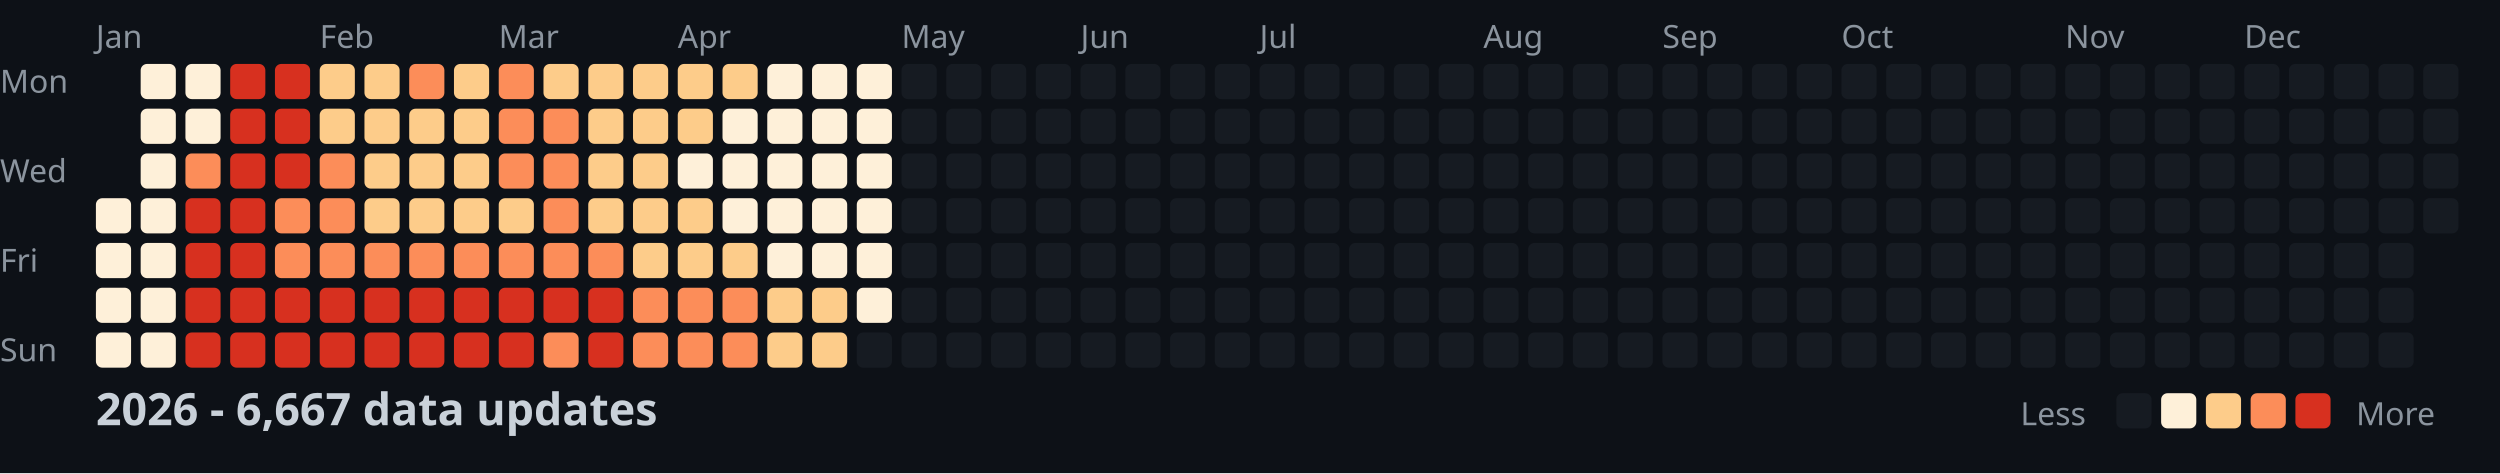
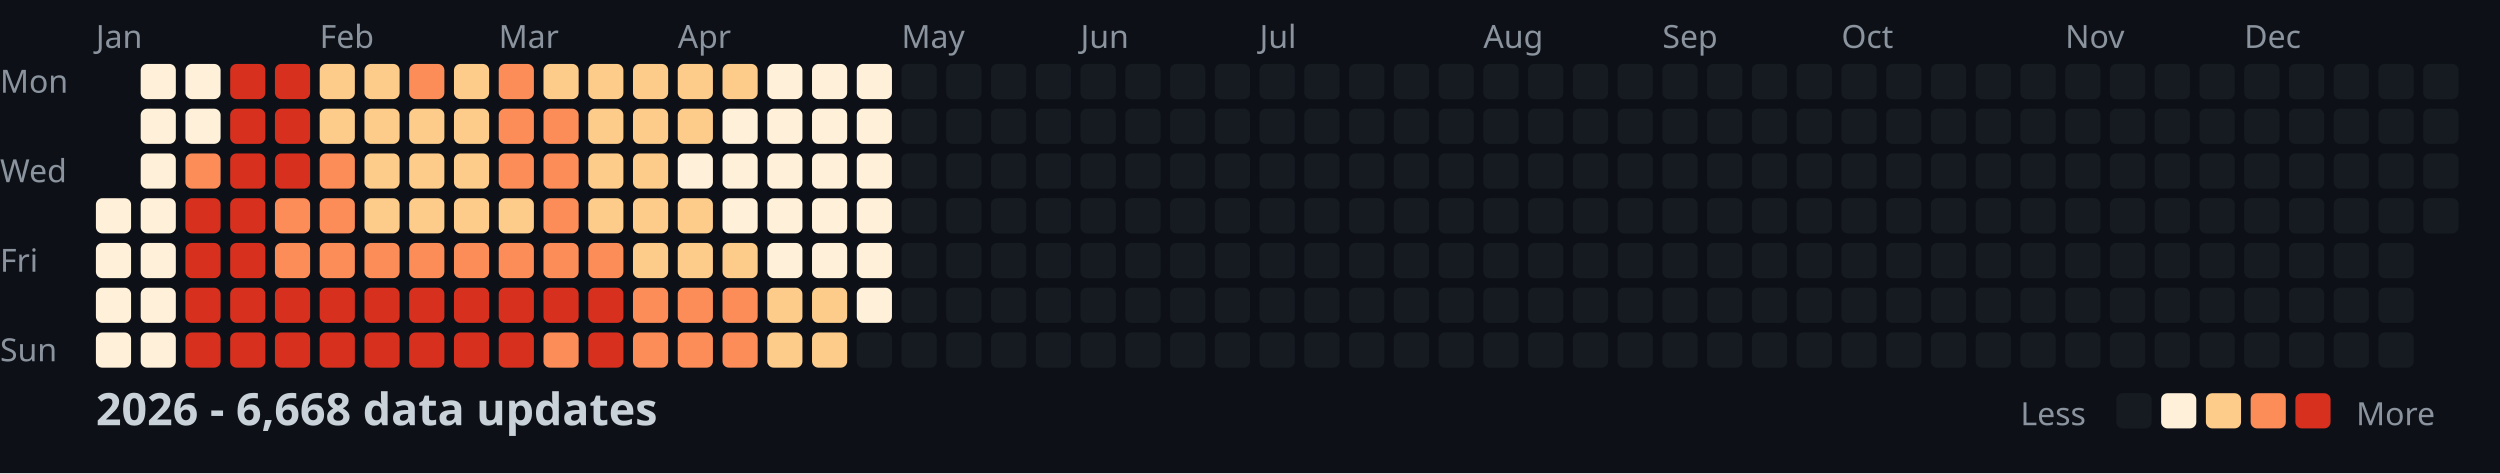
<svg xmlns="http://www.w3.org/2000/svg" width="782" height="148">
  <style>
    .month { font: 10px sans-serif; fill: #8b949e; }
    .day { font: 10px sans-serif; fill: #8b949e; }
    .title { font: bold 14px sans-serif; fill: #c9d1d9; }
    .legend { font: 10px sans-serif; fill: #8b949e; }
  </style>
  <rect width="100%" height="100%" fill="#0d1117" />
  <text x="0" y="29" class="day">Mon</text>
  <text x="0" y="57" class="day">Wed</text>
  <text x="0" y="85" class="day">Fri</text>
  <text x="0" y="113" class="day">Sun</text>
  <text x="30" y="15" class="month">Jan</text>
  <text x="100" y="15" class="month">Feb</text>
  <text x="156" y="15" class="month">Mar</text>
  <text x="212" y="15" class="month">Apr</text>
  <text x="282" y="15" class="month">May</text>
  <text x="338" y="15" class="month">Jun</text>
  <text x="394" y="15" class="month">Jul</text>
  <text x="464" y="15" class="month">Aug</text>
  <text x="520" y="15" class="month">Sep</text>
  <text x="576" y="15" class="month">Oct</text>
  <text x="646" y="15" class="month">Nov</text>
  <text x="702" y="15" class="month">Dec</text>
  <rect x="30" y="62" width="11" height="11" fill="#fef0d9" rx="2" />
  <rect x="30" y="76" width="11" height="11" fill="#fef0d9" rx="2" />
  <rect x="30" y="90" width="11" height="11" fill="#fef0d9" rx="2" />
  <rect x="30" y="104" width="11" height="11" fill="#fef0d9" rx="2" />
  <rect x="44" y="20" width="11" height="11" fill="#fef0d9" rx="2" />
  <rect x="44" y="34" width="11" height="11" fill="#fef0d9" rx="2" />
  <rect x="44" y="48" width="11" height="11" fill="#fef0d9" rx="2" />
  <rect x="44" y="62" width="11" height="11" fill="#fef0d9" rx="2" />
  <rect x="44" y="76" width="11" height="11" fill="#fef0d9" rx="2" />
  <rect x="44" y="90" width="11" height="11" fill="#fef0d9" rx="2" />
  <rect x="44" y="104" width="11" height="11" fill="#fef0d9" rx="2" />
  <rect x="58" y="20" width="11" height="11" fill="#fef0d9" rx="2" />
  <rect x="58" y="34" width="11" height="11" fill="#fef0d9" rx="2" />
  <rect x="58" y="48" width="11" height="11" fill="#fc8d59" rx="2" />
  <rect x="58" y="62" width="11" height="11" fill="#d7301f" rx="2" />
  <rect x="58" y="76" width="11" height="11" fill="#d7301f" rx="2" />
  <rect x="58" y="90" width="11" height="11" fill="#d7301f" rx="2" />
  <rect x="58" y="104" width="11" height="11" fill="#d7301f" rx="2" />
  <rect x="72" y="20" width="11" height="11" fill="#d7301f" rx="2" />
  <rect x="72" y="34" width="11" height="11" fill="#d7301f" rx="2" />
  <rect x="72" y="48" width="11" height="11" fill="#d7301f" rx="2" />
  <rect x="72" y="62" width="11" height="11" fill="#d7301f" rx="2" />
  <rect x="72" y="76" width="11" height="11" fill="#d7301f" rx="2" />
  <rect x="72" y="90" width="11" height="11" fill="#d7301f" rx="2" />
  <rect x="72" y="104" width="11" height="11" fill="#d7301f" rx="2" />
  <rect x="86" y="20" width="11" height="11" fill="#d7301f" rx="2" />
  <rect x="86" y="34" width="11" height="11" fill="#d7301f" rx="2" />
  <rect x="86" y="48" width="11" height="11" fill="#d7301f" rx="2" />
  <rect x="86" y="62" width="11" height="11" fill="#fc8d59" rx="2" />
  <rect x="86" y="76" width="11" height="11" fill="#fc8d59" rx="2" />
  <rect x="86" y="90" width="11" height="11" fill="#d7301f" rx="2" />
  <rect x="86" y="104" width="11" height="11" fill="#d7301f" rx="2" />
  <rect x="100" y="20" width="11" height="11" fill="#fdcc8a" rx="2" />
  <rect x="100" y="34" width="11" height="11" fill="#fdcc8a" rx="2" />
  <rect x="100" y="48" width="11" height="11" fill="#fc8d59" rx="2" />
  <rect x="100" y="62" width="11" height="11" fill="#fc8d59" rx="2" />
  <rect x="100" y="76" width="11" height="11" fill="#fc8d59" rx="2" />
  <rect x="100" y="90" width="11" height="11" fill="#d7301f" rx="2" />
  <rect x="100" y="104" width="11" height="11" fill="#d7301f" rx="2" />
  <rect x="114" y="20" width="11" height="11" fill="#fdcc8a" rx="2" />
  <rect x="114" y="34" width="11" height="11" fill="#fdcc8a" rx="2" />
  <rect x="114" y="48" width="11" height="11" fill="#fdcc8a" rx="2" />
  <rect x="114" y="62" width="11" height="11" fill="#fdcc8a" rx="2" />
  <rect x="114" y="76" width="11" height="11" fill="#fc8d59" rx="2" />
  <rect x="114" y="90" width="11" height="11" fill="#d7301f" rx="2" />
  <rect x="114" y="104" width="11" height="11" fill="#d7301f" rx="2" />
  <rect x="128" y="20" width="11" height="11" fill="#fc8d59" rx="2" />
  <rect x="128" y="34" width="11" height="11" fill="#fdcc8a" rx="2" />
  <rect x="128" y="48" width="11" height="11" fill="#fdcc8a" rx="2" />
  <rect x="128" y="62" width="11" height="11" fill="#fdcc8a" rx="2" />
  <rect x="128" y="76" width="11" height="11" fill="#fc8d59" rx="2" />
  <rect x="128" y="90" width="11" height="11" fill="#d7301f" rx="2" />
  <rect x="128" y="104" width="11" height="11" fill="#d7301f" rx="2" />
  <rect x="142" y="20" width="11" height="11" fill="#fdcc8a" rx="2" />
  <rect x="142" y="34" width="11" height="11" fill="#fdcc8a" rx="2" />
  <rect x="142" y="48" width="11" height="11" fill="#fdcc8a" rx="2" />
  <rect x="142" y="62" width="11" height="11" fill="#fdcc8a" rx="2" />
  <rect x="142" y="76" width="11" height="11" fill="#fc8d59" rx="2" />
  <rect x="142" y="90" width="11" height="11" fill="#d7301f" rx="2" />
  <rect x="142" y="104" width="11" height="11" fill="#d7301f" rx="2" />
  <rect x="156" y="20" width="11" height="11" fill="#fc8d59" rx="2" />
  <rect x="156" y="34" width="11" height="11" fill="#fc8d59" rx="2" />
  <rect x="156" y="48" width="11" height="11" fill="#fc8d59" rx="2" />
  <rect x="156" y="62" width="11" height="11" fill="#fdcc8a" rx="2" />
  <rect x="156" y="76" width="11" height="11" fill="#fc8d59" rx="2" />
  <rect x="156" y="90" width="11" height="11" fill="#d7301f" rx="2" />
  <rect x="156" y="104" width="11" height="11" fill="#d7301f" rx="2" />
  <rect x="170" y="20" width="11" height="11" fill="#fdcc8a" rx="2" />
  <rect x="170" y="34" width="11" height="11" fill="#fc8d59" rx="2" />
  <rect x="170" y="48" width="11" height="11" fill="#fc8d59" rx="2" />
  <rect x="170" y="62" width="11" height="11" fill="#fc8d59" rx="2" />
  <rect x="170" y="76" width="11" height="11" fill="#fc8d59" rx="2" />
  <rect x="170" y="90" width="11" height="11" fill="#d7301f" rx="2" />
  <rect x="170" y="104" width="11" height="11" fill="#fc8d59" rx="2" />
  <rect x="184" y="20" width="11" height="11" fill="#fdcc8a" rx="2" />
  <rect x="184" y="34" width="11" height="11" fill="#fdcc8a" rx="2" />
  <rect x="184" y="48" width="11" height="11" fill="#fdcc8a" rx="2" />
  <rect x="184" y="62" width="11" height="11" fill="#fdcc8a" rx="2" />
  <rect x="184" y="76" width="11" height="11" fill="#fc8d59" rx="2" />
  <rect x="184" y="90" width="11" height="11" fill="#d7301f" rx="2" />
  <rect x="184" y="104" width="11" height="11" fill="#d7301f" rx="2" />
  <rect x="198" y="20" width="11" height="11" fill="#fdcc8a" rx="2" />
  <rect x="198" y="34" width="11" height="11" fill="#fdcc8a" rx="2" />
  <rect x="198" y="48" width="11" height="11" fill="#fdcc8a" rx="2" />
  <rect x="198" y="62" width="11" height="11" fill="#fdcc8a" rx="2" />
  <rect x="198" y="76" width="11" height="11" fill="#fdcc8a" rx="2" />
  <rect x="198" y="90" width="11" height="11" fill="#fc8d59" rx="2" />
  <rect x="198" y="104" width="11" height="11" fill="#fc8d59" rx="2" />
  <rect x="212" y="20" width="11" height="11" fill="#fdcc8a" rx="2" />
  <rect x="212" y="34" width="11" height="11" fill="#fdcc8a" rx="2" />
  <rect x="212" y="48" width="11" height="11" fill="#fef0d9" rx="2" />
  <rect x="212" y="62" width="11" height="11" fill="#fdcc8a" rx="2" />
  <rect x="212" y="76" width="11" height="11" fill="#fdcc8a" rx="2" />
  <rect x="212" y="90" width="11" height="11" fill="#fc8d59" rx="2" />
  <rect x="212" y="104" width="11" height="11" fill="#fc8d59" rx="2" />
  <rect x="226" y="20" width="11" height="11" fill="#fdcc8a" rx="2" />
  <rect x="226" y="34" width="11" height="11" fill="#fef0d9" rx="2" />
  <rect x="226" y="48" width="11" height="11" fill="#fef0d9" rx="2" />
  <rect x="226" y="62" width="11" height="11" fill="#fef0d9" rx="2" />
  <rect x="226" y="76" width="11" height="11" fill="#fdcc8a" rx="2" />
  <rect x="226" y="90" width="11" height="11" fill="#fc8d59" rx="2" />
  <rect x="226" y="104" width="11" height="11" fill="#fc8d59" rx="2" />
  <rect x="240" y="20" width="11" height="11" fill="#fef0d9" rx="2" />
  <rect x="240" y="34" width="11" height="11" fill="#fef0d9" rx="2" />
  <rect x="240" y="48" width="11" height="11" fill="#fef0d9" rx="2" />
  <rect x="240" y="62" width="11" height="11" fill="#fef0d9" rx="2" />
  <rect x="240" y="76" width="11" height="11" fill="#fef0d9" rx="2" />
  <rect x="240" y="90" width="11" height="11" fill="#fdcc8a" rx="2" />
  <rect x="240" y="104" width="11" height="11" fill="#fdcc8a" rx="2" />
  <rect x="254" y="20" width="11" height="11" fill="#fef0d9" rx="2" />
  <rect x="254" y="34" width="11" height="11" fill="#fef0d9" rx="2" />
  <rect x="254" y="48" width="11" height="11" fill="#fef0d9" rx="2" />
  <rect x="254" y="62" width="11" height="11" fill="#fef0d9" rx="2" />
  <rect x="254" y="76" width="11" height="11" fill="#fef0d9" rx="2" />
  <rect x="254" y="90" width="11" height="11" fill="#fdcc8a" rx="2" />
  <rect x="254" y="104" width="11" height="11" fill="#fdcc8a" rx="2" />
  <rect x="268" y="20" width="11" height="11" fill="#fef0d9" rx="2" />
  <rect x="268" y="34" width="11" height="11" fill="#fef0d9" rx="2" />
  <rect x="268" y="48" width="11" height="11" fill="#fef0d9" rx="2" />
  <rect x="268" y="62" width="11" height="11" fill="#fef0d9" rx="2" />
  <rect x="268" y="76" width="11" height="11" fill="#fef0d9" rx="2" />
  <rect x="268" y="90" width="11" height="11" fill="#fef0d9" rx="2" />
  <rect x="268" y="104" width="11" height="11" fill="#161b22" rx="2" />
  <rect x="282" y="20" width="11" height="11" fill="#161b22" rx="2" />
  <rect x="282" y="34" width="11" height="11" fill="#161b22" rx="2" />
  <rect x="282" y="48" width="11" height="11" fill="#161b22" rx="2" />
  <rect x="282" y="62" width="11" height="11" fill="#161b22" rx="2" />
  <rect x="282" y="76" width="11" height="11" fill="#161b22" rx="2" />
  <rect x="282" y="90" width="11" height="11" fill="#161b22" rx="2" />
  <rect x="282" y="104" width="11" height="11" fill="#161b22" rx="2" />
  <rect x="296" y="20" width="11" height="11" fill="#161b22" rx="2" />
  <rect x="296" y="34" width="11" height="11" fill="#161b22" rx="2" />
  <rect x="296" y="48" width="11" height="11" fill="#161b22" rx="2" />
  <rect x="296" y="62" width="11" height="11" fill="#161b22" rx="2" />
  <rect x="296" y="76" width="11" height="11" fill="#161b22" rx="2" />
  <rect x="296" y="90" width="11" height="11" fill="#161b22" rx="2" />
  <rect x="296" y="104" width="11" height="11" fill="#161b22" rx="2" />
  <rect x="310" y="20" width="11" height="11" fill="#161b22" rx="2" />
  <rect x="310" y="34" width="11" height="11" fill="#161b22" rx="2" />
  <rect x="310" y="48" width="11" height="11" fill="#161b22" rx="2" />
  <rect x="310" y="62" width="11" height="11" fill="#161b22" rx="2" />
  <rect x="310" y="76" width="11" height="11" fill="#161b22" rx="2" />
  <rect x="310" y="90" width="11" height="11" fill="#161b22" rx="2" />
  <rect x="310" y="104" width="11" height="11" fill="#161b22" rx="2" />
  <rect x="324" y="20" width="11" height="11" fill="#161b22" rx="2" />
  <rect x="324" y="34" width="11" height="11" fill="#161b22" rx="2" />
  <rect x="324" y="48" width="11" height="11" fill="#161b22" rx="2" />
  <rect x="324" y="62" width="11" height="11" fill="#161b22" rx="2" />
  <rect x="324" y="76" width="11" height="11" fill="#161b22" rx="2" />
  <rect x="324" y="90" width="11" height="11" fill="#161b22" rx="2" />
  <rect x="324" y="104" width="11" height="11" fill="#161b22" rx="2" />
  <rect x="338" y="20" width="11" height="11" fill="#161b22" rx="2" />
  <rect x="338" y="34" width="11" height="11" fill="#161b22" rx="2" />
  <rect x="338" y="48" width="11" height="11" fill="#161b22" rx="2" />
  <rect x="338" y="62" width="11" height="11" fill="#161b22" rx="2" />
  <rect x="338" y="76" width="11" height="11" fill="#161b22" rx="2" />
  <rect x="338" y="90" width="11" height="11" fill="#161b22" rx="2" />
  <rect x="338" y="104" width="11" height="11" fill="#161b22" rx="2" />
  <rect x="352" y="20" width="11" height="11" fill="#161b22" rx="2" />
  <rect x="352" y="34" width="11" height="11" fill="#161b22" rx="2" />
  <rect x="352" y="48" width="11" height="11" fill="#161b22" rx="2" />
  <rect x="352" y="62" width="11" height="11" fill="#161b22" rx="2" />
  <rect x="352" y="76" width="11" height="11" fill="#161b22" rx="2" />
  <rect x="352" y="90" width="11" height="11" fill="#161b22" rx="2" />
  <rect x="352" y="104" width="11" height="11" fill="#161b22" rx="2" />
  <rect x="366" y="20" width="11" height="11" fill="#161b22" rx="2" />
  <rect x="366" y="34" width="11" height="11" fill="#161b22" rx="2" />
  <rect x="366" y="48" width="11" height="11" fill="#161b22" rx="2" />
  <rect x="366" y="62" width="11" height="11" fill="#161b22" rx="2" />
  <rect x="366" y="76" width="11" height="11" fill="#161b22" rx="2" />
  <rect x="366" y="90" width="11" height="11" fill="#161b22" rx="2" />
  <rect x="366" y="104" width="11" height="11" fill="#161b22" rx="2" />
  <rect x="380" y="20" width="11" height="11" fill="#161b22" rx="2" />
  <rect x="380" y="34" width="11" height="11" fill="#161b22" rx="2" />
  <rect x="380" y="48" width="11" height="11" fill="#161b22" rx="2" />
  <rect x="380" y="62" width="11" height="11" fill="#161b22" rx="2" />
  <rect x="380" y="76" width="11" height="11" fill="#161b22" rx="2" />
  <rect x="380" y="90" width="11" height="11" fill="#161b22" rx="2" />
  <rect x="380" y="104" width="11" height="11" fill="#161b22" rx="2" />
  <rect x="394" y="20" width="11" height="11" fill="#161b22" rx="2" />
  <rect x="394" y="34" width="11" height="11" fill="#161b22" rx="2" />
  <rect x="394" y="48" width="11" height="11" fill="#161b22" rx="2" />
  <rect x="394" y="62" width="11" height="11" fill="#161b22" rx="2" />
  <rect x="394" y="76" width="11" height="11" fill="#161b22" rx="2" />
  <rect x="394" y="90" width="11" height="11" fill="#161b22" rx="2" />
  <rect x="394" y="104" width="11" height="11" fill="#161b22" rx="2" />
  <rect x="408" y="20" width="11" height="11" fill="#161b22" rx="2" />
  <rect x="408" y="34" width="11" height="11" fill="#161b22" rx="2" />
  <rect x="408" y="48" width="11" height="11" fill="#161b22" rx="2" />
  <rect x="408" y="62" width="11" height="11" fill="#161b22" rx="2" />
  <rect x="408" y="76" width="11" height="11" fill="#161b22" rx="2" />
  <rect x="408" y="90" width="11" height="11" fill="#161b22" rx="2" />
  <rect x="408" y="104" width="11" height="11" fill="#161b22" rx="2" />
  <rect x="422" y="20" width="11" height="11" fill="#161b22" rx="2" />
  <rect x="422" y="34" width="11" height="11" fill="#161b22" rx="2" />
  <rect x="422" y="48" width="11" height="11" fill="#161b22" rx="2" />
  <rect x="422" y="62" width="11" height="11" fill="#161b22" rx="2" />
  <rect x="422" y="76" width="11" height="11" fill="#161b22" rx="2" />
  <rect x="422" y="90" width="11" height="11" fill="#161b22" rx="2" />
  <rect x="422" y="104" width="11" height="11" fill="#161b22" rx="2" />
  <rect x="436" y="20" width="11" height="11" fill="#161b22" rx="2" />
  <rect x="436" y="34" width="11" height="11" fill="#161b22" rx="2" />
  <rect x="436" y="48" width="11" height="11" fill="#161b22" rx="2" />
  <rect x="436" y="62" width="11" height="11" fill="#161b22" rx="2" />
  <rect x="436" y="76" width="11" height="11" fill="#161b22" rx="2" />
  <rect x="436" y="90" width="11" height="11" fill="#161b22" rx="2" />
  <rect x="436" y="104" width="11" height="11" fill="#161b22" rx="2" />
  <rect x="450" y="20" width="11" height="11" fill="#161b22" rx="2" />
  <rect x="450" y="34" width="11" height="11" fill="#161b22" rx="2" />
  <rect x="450" y="48" width="11" height="11" fill="#161b22" rx="2" />
  <rect x="450" y="62" width="11" height="11" fill="#161b22" rx="2" />
  <rect x="450" y="76" width="11" height="11" fill="#161b22" rx="2" />
  <rect x="450" y="90" width="11" height="11" fill="#161b22" rx="2" />
  <rect x="450" y="104" width="11" height="11" fill="#161b22" rx="2" />
  <rect x="464" y="20" width="11" height="11" fill="#161b22" rx="2" />
  <rect x="464" y="34" width="11" height="11" fill="#161b22" rx="2" />
  <rect x="464" y="48" width="11" height="11" fill="#161b22" rx="2" />
  <rect x="464" y="62" width="11" height="11" fill="#161b22" rx="2" />
  <rect x="464" y="76" width="11" height="11" fill="#161b22" rx="2" />
  <rect x="464" y="90" width="11" height="11" fill="#161b22" rx="2" />
  <rect x="464" y="104" width="11" height="11" fill="#161b22" rx="2" />
  <rect x="478" y="20" width="11" height="11" fill="#161b22" rx="2" />
  <rect x="478" y="34" width="11" height="11" fill="#161b22" rx="2" />
  <rect x="478" y="48" width="11" height="11" fill="#161b22" rx="2" />
  <rect x="478" y="62" width="11" height="11" fill="#161b22" rx="2" />
  <rect x="478" y="76" width="11" height="11" fill="#161b22" rx="2" />
  <rect x="478" y="90" width="11" height="11" fill="#161b22" rx="2" />
  <rect x="478" y="104" width="11" height="11" fill="#161b22" rx="2" />
  <rect x="492" y="20" width="11" height="11" fill="#161b22" rx="2" />
  <rect x="492" y="34" width="11" height="11" fill="#161b22" rx="2" />
  <rect x="492" y="48" width="11" height="11" fill="#161b22" rx="2" />
  <rect x="492" y="62" width="11" height="11" fill="#161b22" rx="2" />
  <rect x="492" y="76" width="11" height="11" fill="#161b22" rx="2" />
  <rect x="492" y="90" width="11" height="11" fill="#161b22" rx="2" />
  <rect x="492" y="104" width="11" height="11" fill="#161b22" rx="2" />
  <rect x="506" y="20" width="11" height="11" fill="#161b22" rx="2" />
  <rect x="506" y="34" width="11" height="11" fill="#161b22" rx="2" />
  <rect x="506" y="48" width="11" height="11" fill="#161b22" rx="2" />
  <rect x="506" y="62" width="11" height="11" fill="#161b22" rx="2" />
  <rect x="506" y="76" width="11" height="11" fill="#161b22" rx="2" />
  <rect x="506" y="90" width="11" height="11" fill="#161b22" rx="2" />
  <rect x="506" y="104" width="11" height="11" fill="#161b22" rx="2" />
  <rect x="520" y="20" width="11" height="11" fill="#161b22" rx="2" />
  <rect x="520" y="34" width="11" height="11" fill="#161b22" rx="2" />
  <rect x="520" y="48" width="11" height="11" fill="#161b22" rx="2" />
  <rect x="520" y="62" width="11" height="11" fill="#161b22" rx="2" />
  <rect x="520" y="76" width="11" height="11" fill="#161b22" rx="2" />
  <rect x="520" y="90" width="11" height="11" fill="#161b22" rx="2" />
  <rect x="520" y="104" width="11" height="11" fill="#161b22" rx="2" />
  <rect x="534" y="20" width="11" height="11" fill="#161b22" rx="2" />
  <rect x="534" y="34" width="11" height="11" fill="#161b22" rx="2" />
  <rect x="534" y="48" width="11" height="11" fill="#161b22" rx="2" />
  <rect x="534" y="62" width="11" height="11" fill="#161b22" rx="2" />
  <rect x="534" y="76" width="11" height="11" fill="#161b22" rx="2" />
  <rect x="534" y="90" width="11" height="11" fill="#161b22" rx="2" />
  <rect x="534" y="104" width="11" height="11" fill="#161b22" rx="2" />
  <rect x="548" y="20" width="11" height="11" fill="#161b22" rx="2" />
  <rect x="548" y="34" width="11" height="11" fill="#161b22" rx="2" />
  <rect x="548" y="48" width="11" height="11" fill="#161b22" rx="2" />
  <rect x="548" y="62" width="11" height="11" fill="#161b22" rx="2" />
  <rect x="548" y="76" width="11" height="11" fill="#161b22" rx="2" />
  <rect x="548" y="90" width="11" height="11" fill="#161b22" rx="2" />
  <rect x="548" y="104" width="11" height="11" fill="#161b22" rx="2" />
  <rect x="562" y="20" width="11" height="11" fill="#161b22" rx="2" />
  <rect x="562" y="34" width="11" height="11" fill="#161b22" rx="2" />
  <rect x="562" y="48" width="11" height="11" fill="#161b22" rx="2" />
  <rect x="562" y="62" width="11" height="11" fill="#161b22" rx="2" />
  <rect x="562" y="76" width="11" height="11" fill="#161b22" rx="2" />
  <rect x="562" y="90" width="11" height="11" fill="#161b22" rx="2" />
  <rect x="562" y="104" width="11" height="11" fill="#161b22" rx="2" />
  <rect x="576" y="20" width="11" height="11" fill="#161b22" rx="2" />
  <rect x="576" y="34" width="11" height="11" fill="#161b22" rx="2" />
  <rect x="576" y="48" width="11" height="11" fill="#161b22" rx="2" />
  <rect x="576" y="62" width="11" height="11" fill="#161b22" rx="2" />
  <rect x="576" y="76" width="11" height="11" fill="#161b22" rx="2" />
  <rect x="576" y="90" width="11" height="11" fill="#161b22" rx="2" />
  <rect x="576" y="104" width="11" height="11" fill="#161b22" rx="2" />
  <rect x="590" y="20" width="11" height="11" fill="#161b22" rx="2" />
  <rect x="590" y="34" width="11" height="11" fill="#161b22" rx="2" />
  <rect x="590" y="48" width="11" height="11" fill="#161b22" rx="2" />
  <rect x="590" y="62" width="11" height="11" fill="#161b22" rx="2" />
  <rect x="590" y="76" width="11" height="11" fill="#161b22" rx="2" />
  <rect x="590" y="90" width="11" height="11" fill="#161b22" rx="2" />
  <rect x="590" y="104" width="11" height="11" fill="#161b22" rx="2" />
  <rect x="604" y="20" width="11" height="11" fill="#161b22" rx="2" />
  <rect x="604" y="34" width="11" height="11" fill="#161b22" rx="2" />
  <rect x="604" y="48" width="11" height="11" fill="#161b22" rx="2" />
  <rect x="604" y="62" width="11" height="11" fill="#161b22" rx="2" />
  <rect x="604" y="76" width="11" height="11" fill="#161b22" rx="2" />
  <rect x="604" y="90" width="11" height="11" fill="#161b22" rx="2" />
  <rect x="604" y="104" width="11" height="11" fill="#161b22" rx="2" />
  <rect x="618" y="20" width="11" height="11" fill="#161b22" rx="2" />
  <rect x="618" y="34" width="11" height="11" fill="#161b22" rx="2" />
  <rect x="618" y="48" width="11" height="11" fill="#161b22" rx="2" />
  <rect x="618" y="62" width="11" height="11" fill="#161b22" rx="2" />
  <rect x="618" y="76" width="11" height="11" fill="#161b22" rx="2" />
  <rect x="618" y="90" width="11" height="11" fill="#161b22" rx="2" />
  <rect x="618" y="104" width="11" height="11" fill="#161b22" rx="2" />
  <rect x="632" y="20" width="11" height="11" fill="#161b22" rx="2" />
  <rect x="632" y="34" width="11" height="11" fill="#161b22" rx="2" />
  <rect x="632" y="48" width="11" height="11" fill="#161b22" rx="2" />
  <rect x="632" y="62" width="11" height="11" fill="#161b22" rx="2" />
  <rect x="632" y="76" width="11" height="11" fill="#161b22" rx="2" />
  <rect x="632" y="90" width="11" height="11" fill="#161b22" rx="2" />
  <rect x="632" y="104" width="11" height="11" fill="#161b22" rx="2" />
  <rect x="646" y="20" width="11" height="11" fill="#161b22" rx="2" />
  <rect x="646" y="34" width="11" height="11" fill="#161b22" rx="2" />
  <rect x="646" y="48" width="11" height="11" fill="#161b22" rx="2" />
  <rect x="646" y="62" width="11" height="11" fill="#161b22" rx="2" />
  <rect x="646" y="76" width="11" height="11" fill="#161b22" rx="2" />
  <rect x="646" y="90" width="11" height="11" fill="#161b22" rx="2" />
  <rect x="646" y="104" width="11" height="11" fill="#161b22" rx="2" />
  <rect x="660" y="20" width="11" height="11" fill="#161b22" rx="2" />
  <rect x="660" y="34" width="11" height="11" fill="#161b22" rx="2" />
  <rect x="660" y="48" width="11" height="11" fill="#161b22" rx="2" />
  <rect x="660" y="62" width="11" height="11" fill="#161b22" rx="2" />
  <rect x="660" y="76" width="11" height="11" fill="#161b22" rx="2" />
  <rect x="660" y="90" width="11" height="11" fill="#161b22" rx="2" />
  <rect x="660" y="104" width="11" height="11" fill="#161b22" rx="2" />
  <rect x="674" y="20" width="11" height="11" fill="#161b22" rx="2" />
  <rect x="674" y="34" width="11" height="11" fill="#161b22" rx="2" />
  <rect x="674" y="48" width="11" height="11" fill="#161b22" rx="2" />
  <rect x="674" y="62" width="11" height="11" fill="#161b22" rx="2" />
  <rect x="674" y="76" width="11" height="11" fill="#161b22" rx="2" />
  <rect x="674" y="90" width="11" height="11" fill="#161b22" rx="2" />
  <rect x="674" y="104" width="11" height="11" fill="#161b22" rx="2" />
  <rect x="688" y="20" width="11" height="11" fill="#161b22" rx="2" />
  <rect x="688" y="34" width="11" height="11" fill="#161b22" rx="2" />
  <rect x="688" y="48" width="11" height="11" fill="#161b22" rx="2" />
  <rect x="688" y="62" width="11" height="11" fill="#161b22" rx="2" />
  <rect x="688" y="76" width="11" height="11" fill="#161b22" rx="2" />
  <rect x="688" y="90" width="11" height="11" fill="#161b22" rx="2" />
  <rect x="688" y="104" width="11" height="11" fill="#161b22" rx="2" />
  <rect x="702" y="20" width="11" height="11" fill="#161b22" rx="2" />
  <rect x="702" y="34" width="11" height="11" fill="#161b22" rx="2" />
  <rect x="702" y="48" width="11" height="11" fill="#161b22" rx="2" />
  <rect x="702" y="62" width="11" height="11" fill="#161b22" rx="2" />
  <rect x="702" y="76" width="11" height="11" fill="#161b22" rx="2" />
  <rect x="702" y="90" width="11" height="11" fill="#161b22" rx="2" />
  <rect x="702" y="104" width="11" height="11" fill="#161b22" rx="2" />
  <rect x="716" y="20" width="11" height="11" fill="#161b22" rx="2" />
  <rect x="716" y="34" width="11" height="11" fill="#161b22" rx="2" />
  <rect x="716" y="48" width="11" height="11" fill="#161b22" rx="2" />
  <rect x="716" y="62" width="11" height="11" fill="#161b22" rx="2" />
  <rect x="716" y="76" width="11" height="11" fill="#161b22" rx="2" />
  <rect x="716" y="90" width="11" height="11" fill="#161b22" rx="2" />
  <rect x="716" y="104" width="11" height="11" fill="#161b22" rx="2" />
  <rect x="730" y="20" width="11" height="11" fill="#161b22" rx="2" />
  <rect x="730" y="34" width="11" height="11" fill="#161b22" rx="2" />
  <rect x="730" y="48" width="11" height="11" fill="#161b22" rx="2" />
  <rect x="730" y="62" width="11" height="11" fill="#161b22" rx="2" />
  <rect x="730" y="76" width="11" height="11" fill="#161b22" rx="2" />
  <rect x="730" y="90" width="11" height="11" fill="#161b22" rx="2" />
  <rect x="730" y="104" width="11" height="11" fill="#161b22" rx="2" />
  <rect x="744" y="20" width="11" height="11" fill="#161b22" rx="2" />
  <rect x="744" y="34" width="11" height="11" fill="#161b22" rx="2" />
  <rect x="744" y="48" width="11" height="11" fill="#161b22" rx="2" />
  <rect x="744" y="62" width="11" height="11" fill="#161b22" rx="2" />
  <rect x="744" y="76" width="11" height="11" fill="#161b22" rx="2" />
  <rect x="744" y="90" width="11" height="11" fill="#161b22" rx="2" />
  <rect x="744" y="104" width="11" height="11" fill="#161b22" rx="2" />
  <rect x="758" y="20" width="11" height="11" fill="#161b22" rx="2" />
  <rect x="758" y="34" width="11" height="11" fill="#161b22" rx="2" />
  <rect x="758" y="48" width="11" height="11" fill="#161b22" rx="2" />
  <rect x="758" y="62" width="11" height="11" fill="#161b22" rx="2" />
-   <text x="30" y="133" class="title">2026 - 6,667 data updates</text>
+   <text x="30" y="133" class="title">2026 - 6,668 data updates</text>
  <text x="632" y="133" class="legend">Less</text>
  <rect x="662" y="123" width="11" height="11" fill="#161b22" rx="2" />
  <rect x="676" y="123" width="11" height="11" fill="#fef0d9" rx="2" />
  <rect x="690" y="123" width="11" height="11" fill="#fdcc8a" rx="2" />
  <rect x="704" y="123" width="11" height="11" fill="#fc8d59" rx="2" />
  <rect x="718" y="123" width="11" height="11" fill="#d7301f" rx="2" />
  <text x="737" y="133" class="legend">More</text>
</svg>
